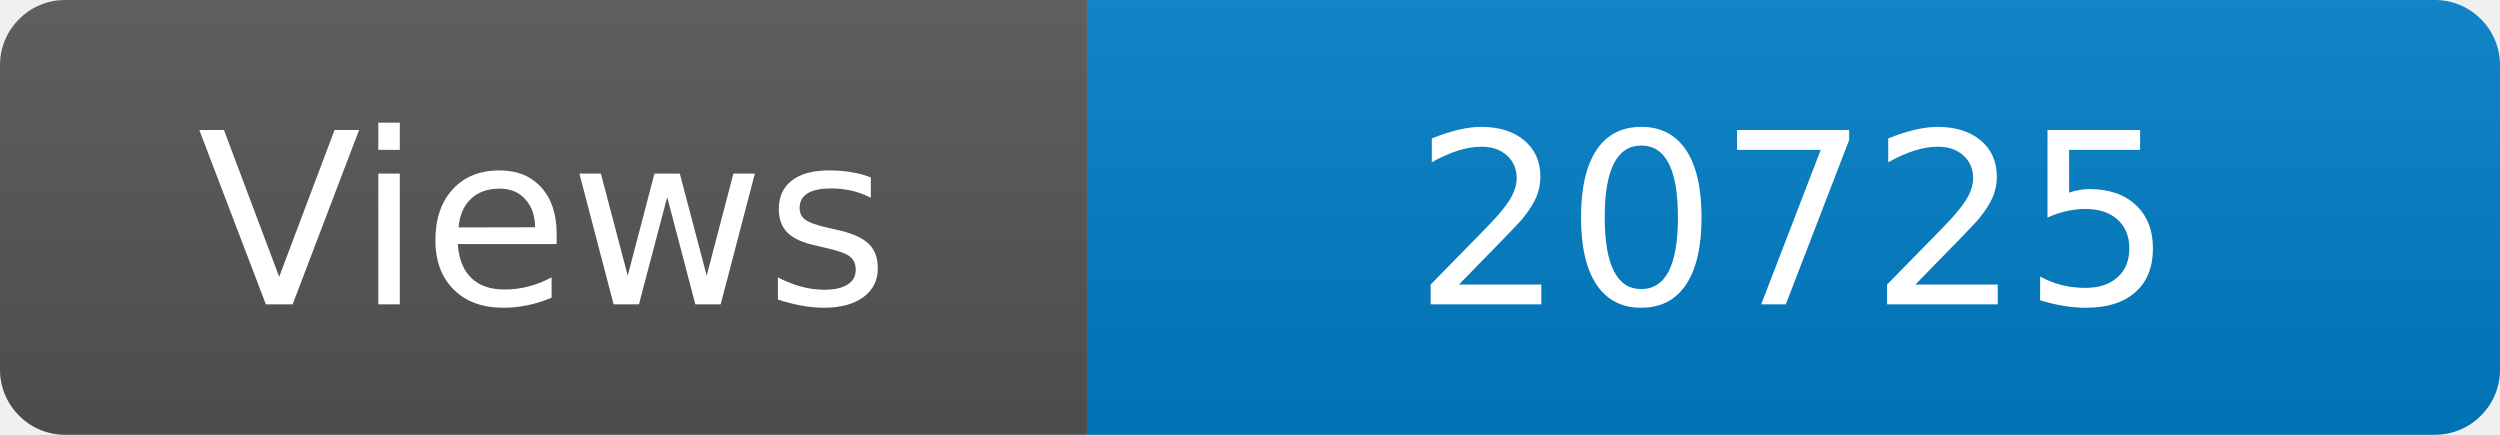
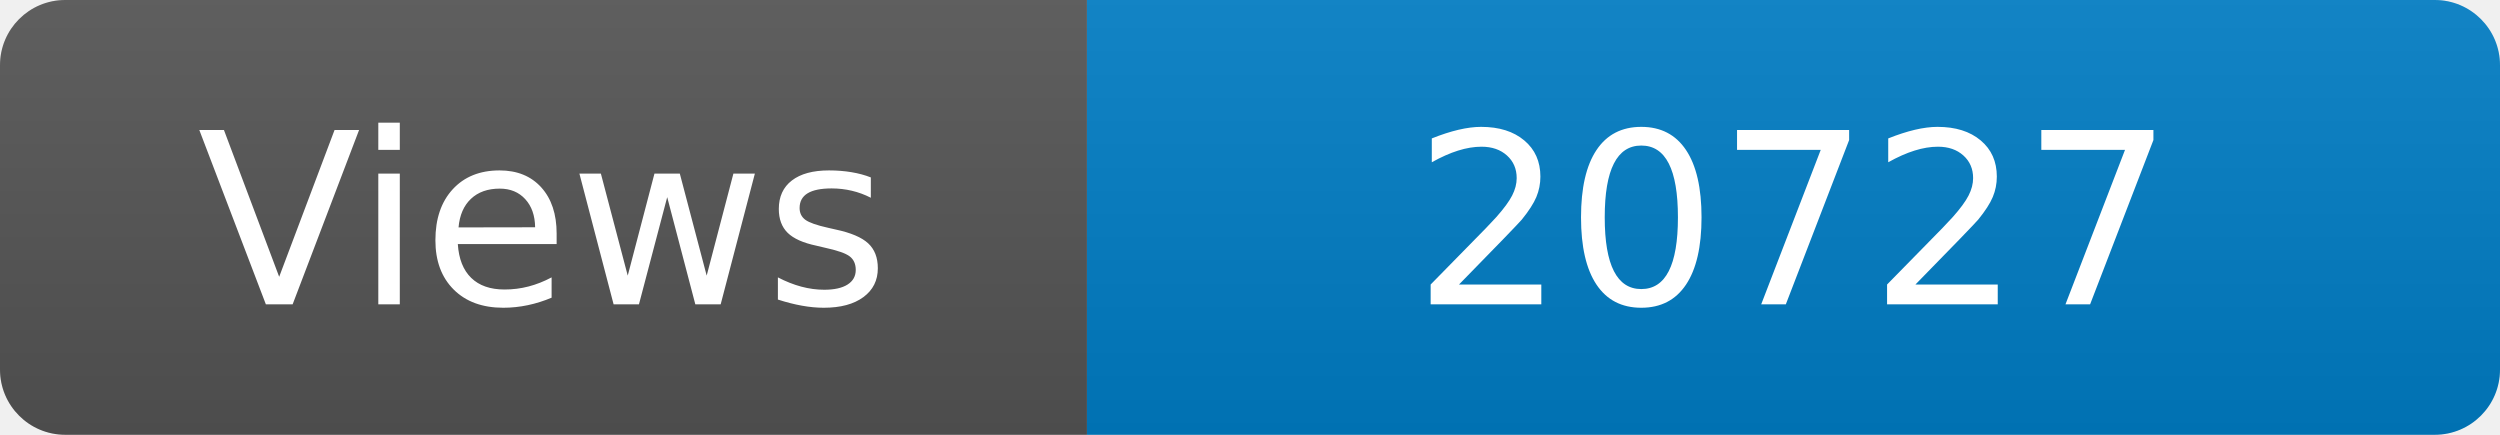
<svg xmlns="http://www.w3.org/2000/svg" width="115" height="20" role="img" aria-label="Maintained?: yes">
  <linearGradient id="s" x2="0" y2="100%">
    <stop offset="0" stop-color="#bbb" stop-opacity=".1" />
    <stop offset="1" stop-opacity=".1" />
  </linearGradient>
  <clipPath id="r">
    <rect width="115" height="20" rx="3" fill="#fff" />
  </clipPath>
  <g clip-path="url(#r)">
    <rect width="50" height="20" fill="#555" />
    <rect x="50" width="160" height="20" fill="#007ec6" />
    <rect width="115" height="20" fill="url(#s)" />
  </g>
  <g fill="#fff" text-anchor="middle" font-family="Verdana,Geneva,DejaVu Sans,sans-serif" font-size="110">
    <text x="250" y="140" transform="scale(.1)" fill="#fff">Views</text>
-     <text x="825" y="140" transform="scale(.1)" fill="#fff">20725</text>
+     <text x="825" y="140" transform="scale(.1)" fill="#fff">20727</text>
  </g>
</svg>
